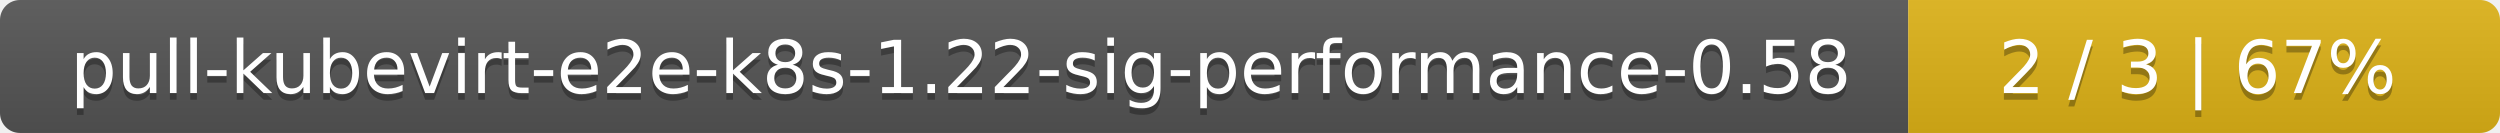
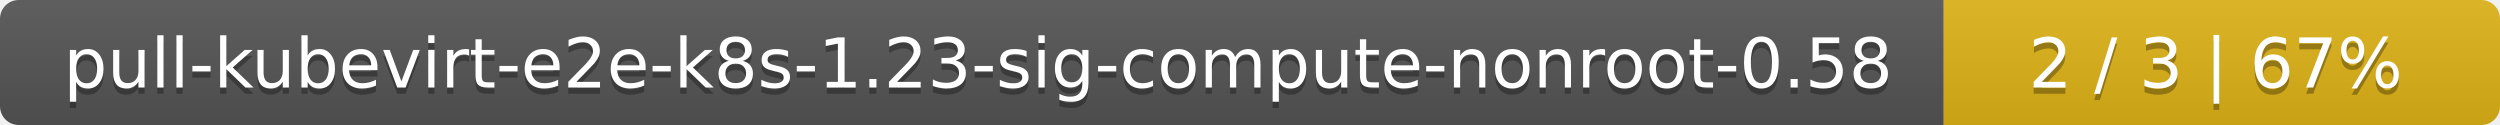
- <svg xmlns="http://www.w3.org/2000/svg" width="376" height="20">
+ <svg xmlns="http://www.w3.org/2000/svg" width="400" height="20">
  <linearGradient id="smooth" x2="0" y2="100%">
    <stop offset="0" stop-color="#bbb" stop-opacity=".1" />
    <stop offset="1" stop-opacity=".1" />
  </linearGradient>
  <mask id="round">
-     <rect width="376" height="20" rx="3" fill="#fff" />
+     <rect width="400" height="20" rx="3" fill="#fff" />
  </mask>
  <g mask="url(#round)">
-     <rect width="287" height="20" fill="#555" />
-     <rect x="287" width="89" height="20" fill="#dfb317" />
-     <rect width="376" height="20" fill="url(#smooth)" />
+     <rect width="311" height="20" fill="#555" />
+     <rect x="311" width="89" height="20" fill="#dfb317" />
+     <rect width="400" height="20" fill="url(#smooth)" />
  </g>
  <g fill="#fff" text-anchor="middle" font-family="DejaVu Sans,Verdana,Geneva,sans-serif" font-size="11">
-     <text x="144.5" y="15" fill="#010101" fill-opacity=".3">pull-kubevirt-e2e-k8s-1.22-sig-performance-0.58</text>
-     <text x="144.5" y="14">pull-kubevirt-e2e-k8s-1.22-sig-performance-0.58</text>
-     <text x="330.5" y="15" fill="#010101" fill-opacity=".3">2 / 3    |    67%</text>
-     <text x="330.5" y="14">2 / 3    |    67%</text>
+     <text x="156.5" y="15" fill="#010101" fill-opacity=".3">pull-kubevirt-e2e-k8s-1.23-sig-compute-nonroot-0.58</text>
+     <text x="156.5" y="14">pull-kubevirt-e2e-k8s-1.23-sig-compute-nonroot-0.58</text>
+     <text x="354.5" y="15" fill="#010101" fill-opacity=".3">2 / 3    |    67%</text>
+     <text x="354.5" y="14">2 / 3    |    67%</text>
  </g>
</svg>
